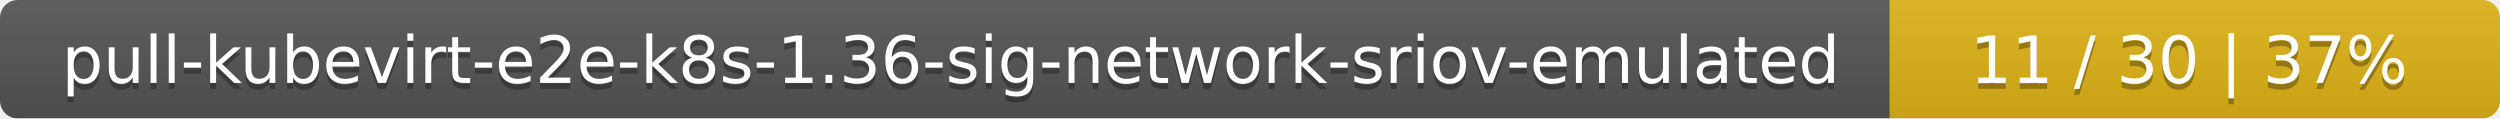
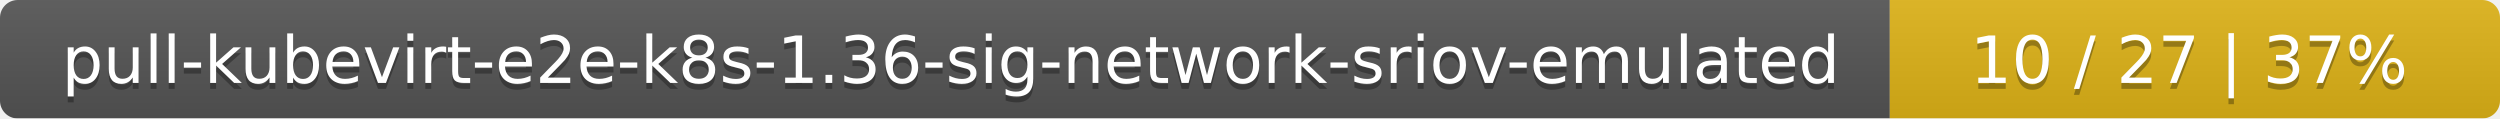
<svg xmlns="http://www.w3.org/2000/svg" width="422" height="20">
  <linearGradient id="smooth" x2="0" y2="100%">
    <stop offset="0" stop-color="#bbb" stop-opacity=".1" />
    <stop offset="1" stop-opacity=".1" />
  </linearGradient>
  <mask id="round">
    <rect width="422" height="20" rx="3" fill="#fff" />
  </mask>
  <g mask="url(#round)">
    <rect width="319" height="20" fill="#555" />
    <rect x="319" width="103" height="20" fill="#dfb317" />
    <rect width="422" height="20" fill="url(#smooth)" />
  </g>
  <g fill="#fff" text-anchor="middle" font-family="DejaVu Sans,Verdana,Geneva,sans-serif" font-size="11">
    <text x="160.5" y="15" fill="#010101" fill-opacity=".3">pull-kubevirt-e2e-k8s-1.36-sig-network-sriov-emulated</text>
    <text x="160.5" y="14">pull-kubevirt-e2e-k8s-1.36-sig-network-sriov-emulated</text>
-     <text x="369.5" y="15" fill="#010101" fill-opacity=".3">11 / 30    |    37%</text>
-     <text x="369.5" y="14">11 / 30    |    37%</text>
+     <text x="369.5" y="15" fill="#010101" fill-opacity=".3">10 / 27    |    37%</text>
+     <text x="369.5" y="14">10 / 27    |    37%</text>
  </g>
</svg>
